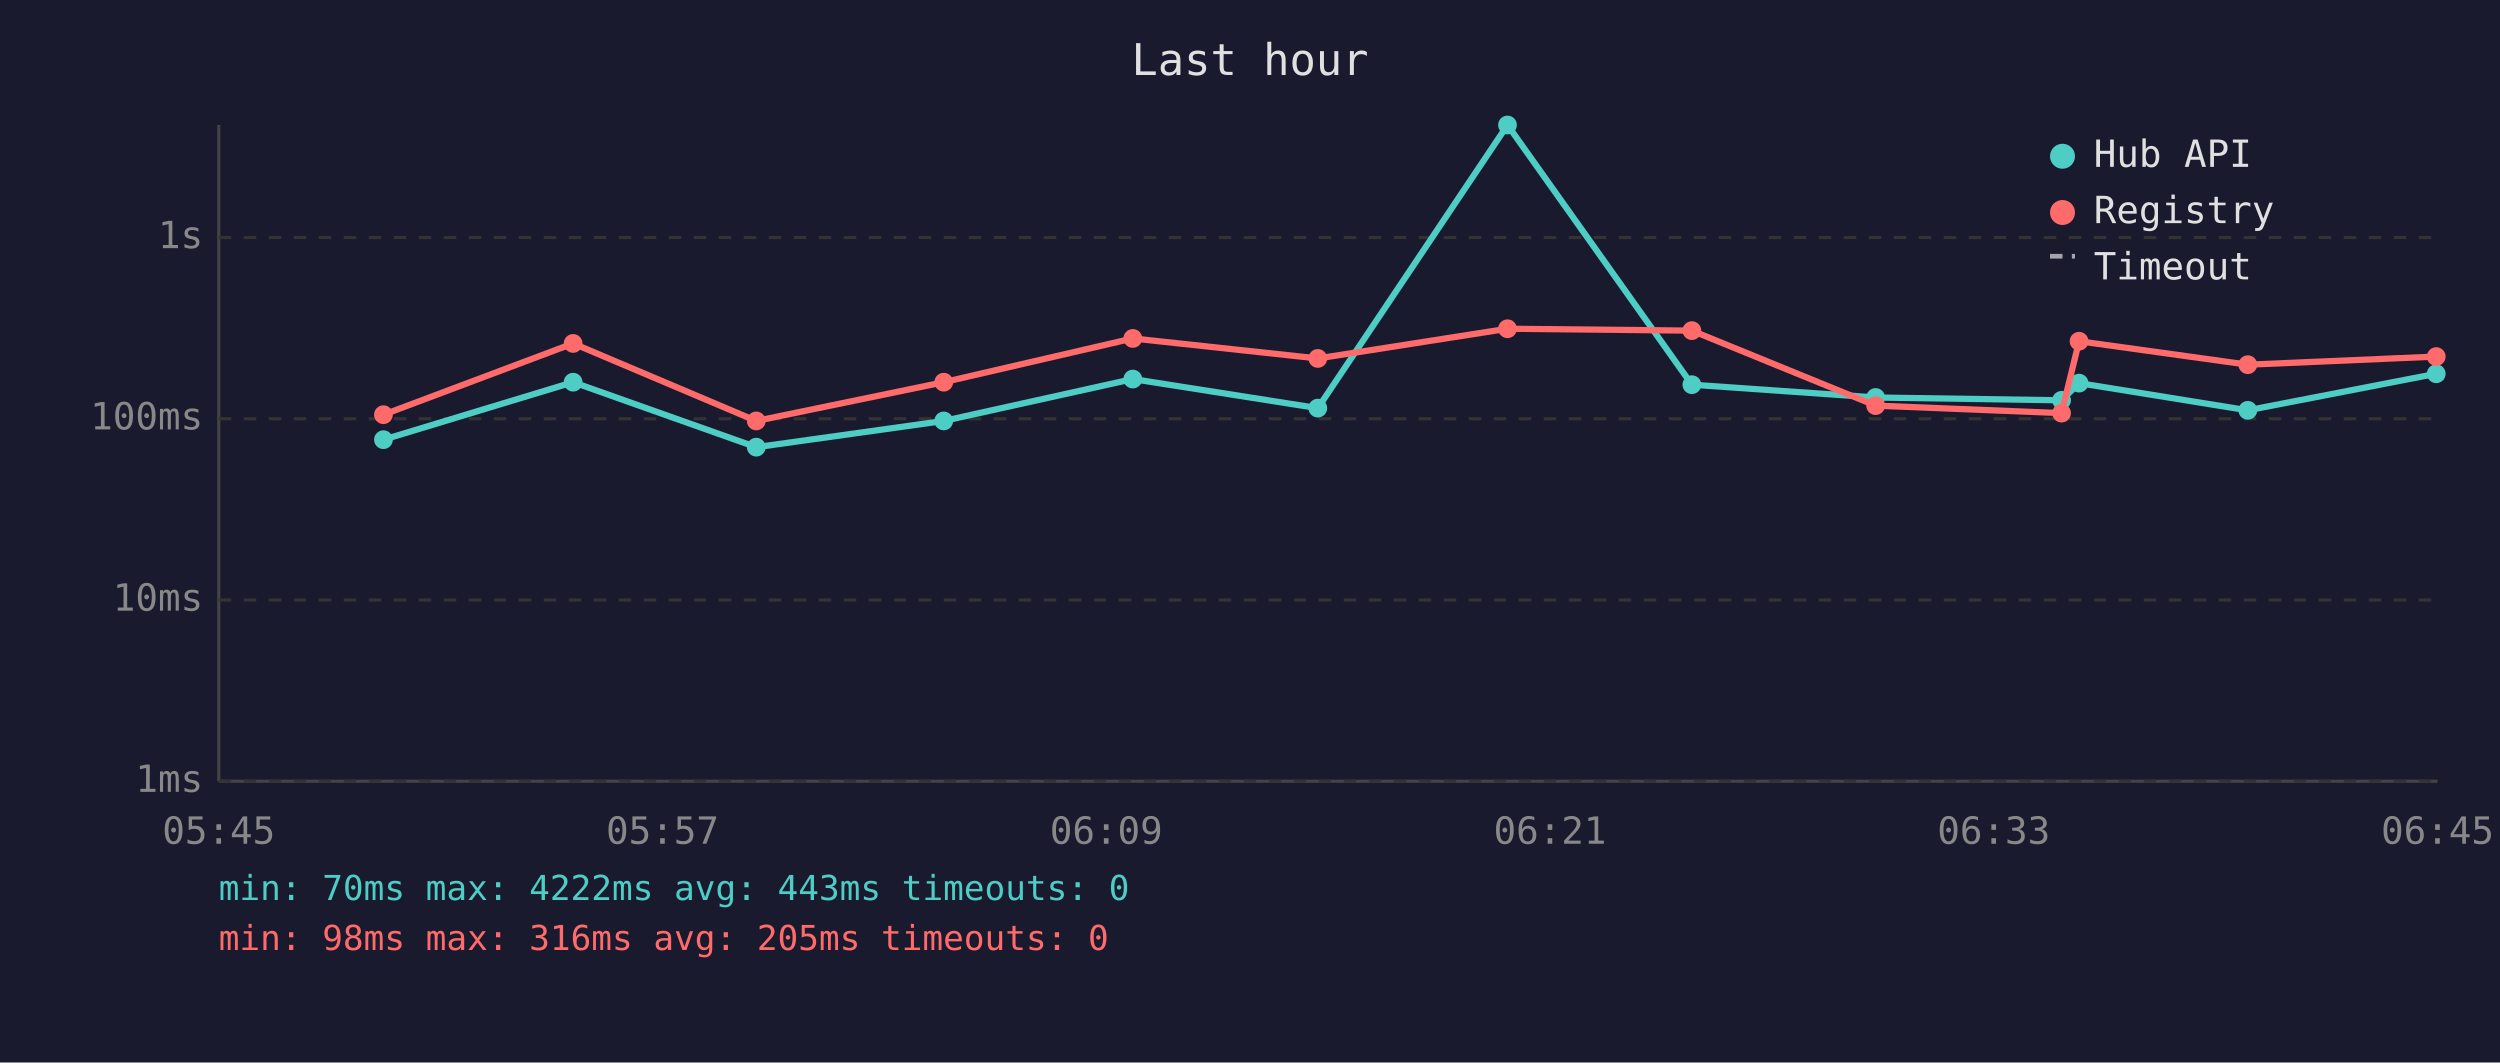
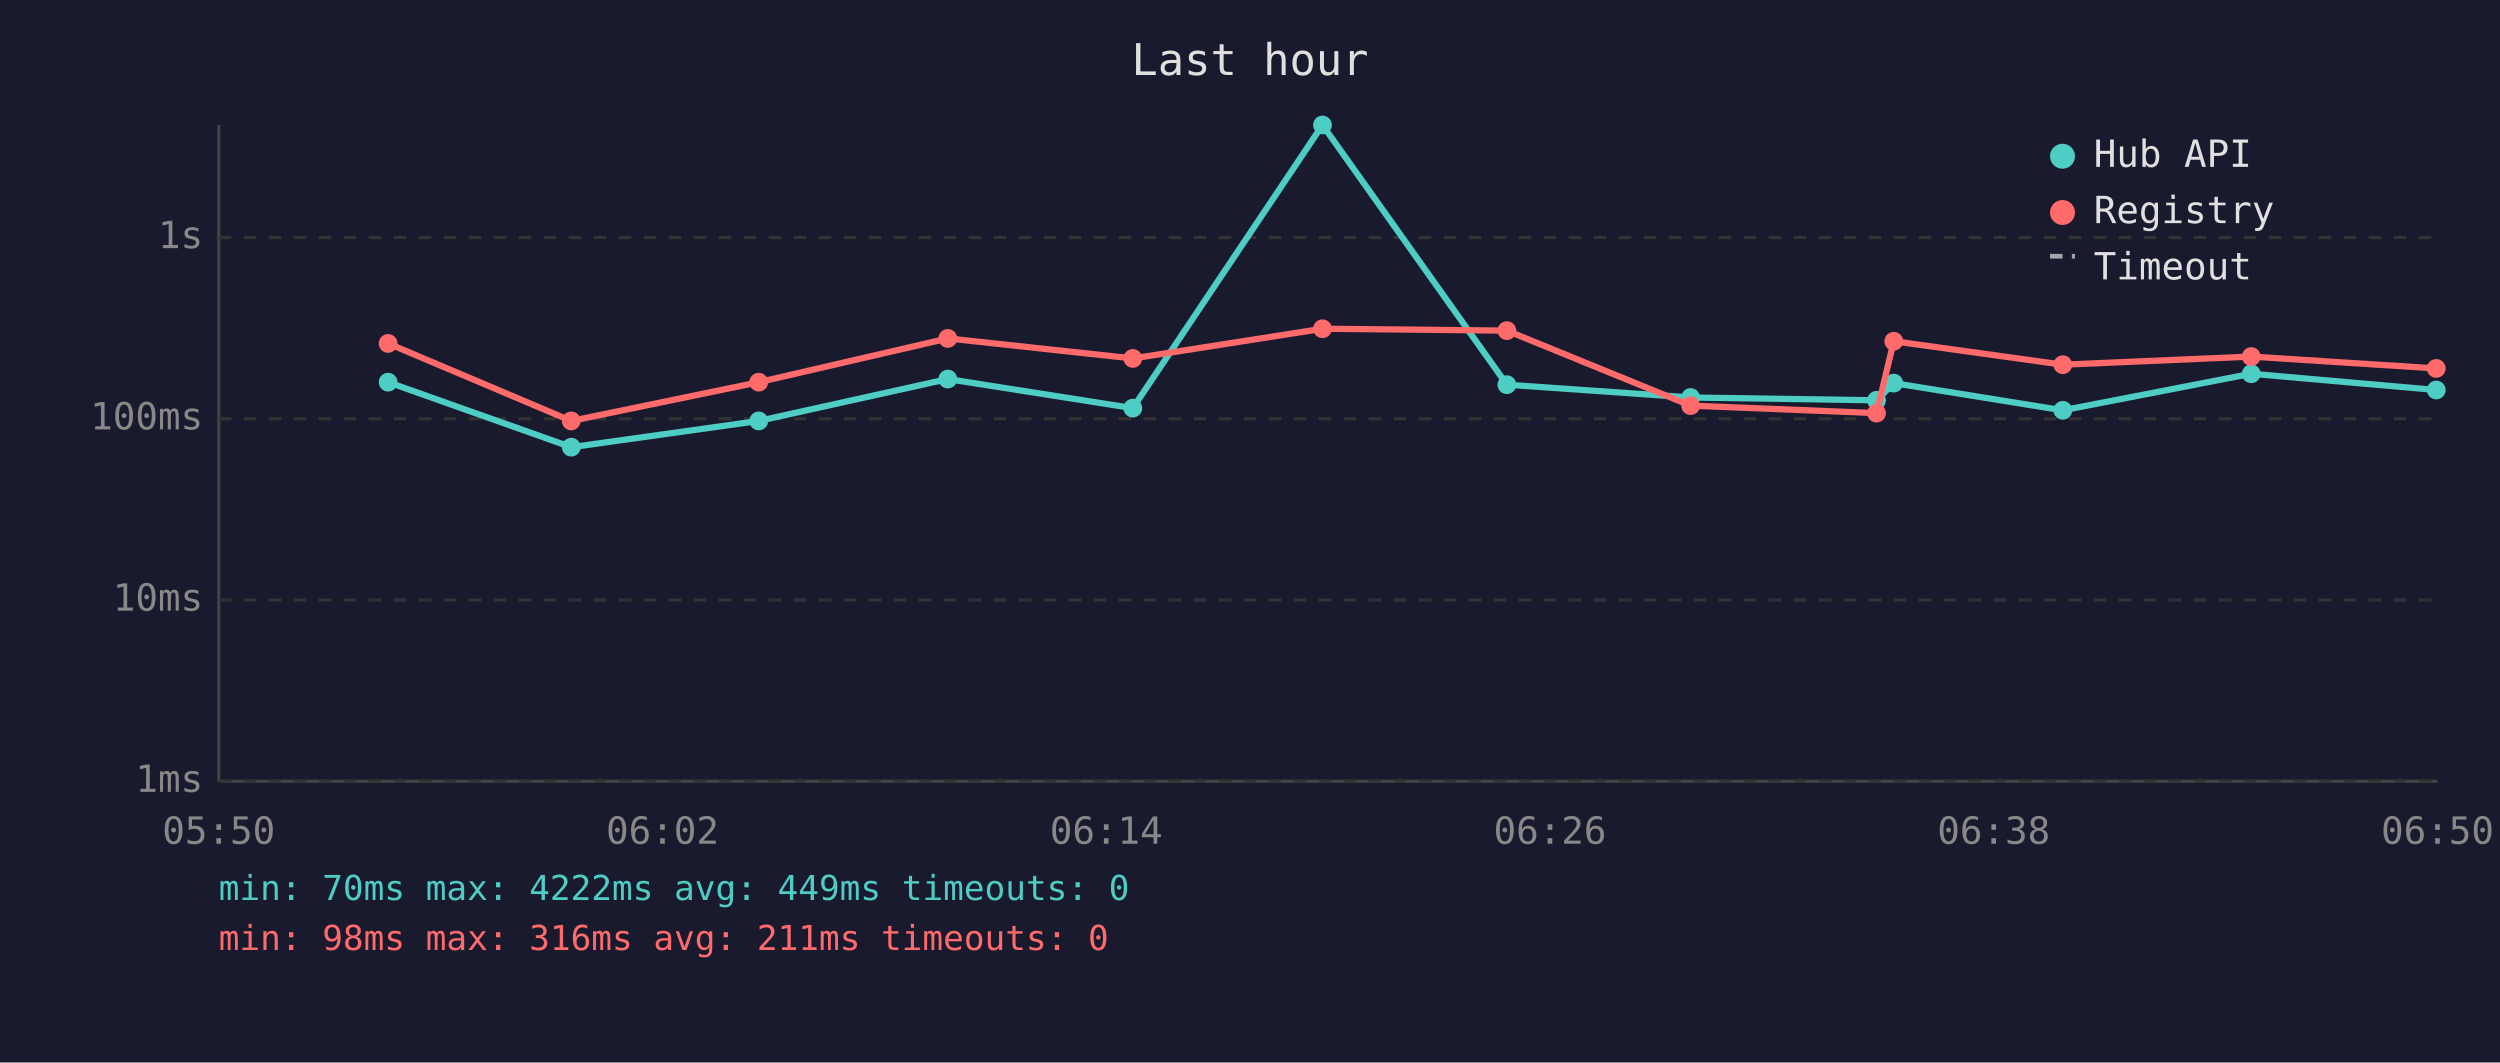
<svg xmlns="http://www.w3.org/2000/svg" viewBox="0 0 800 340" font-family="monospace" font-size="12">
  <rect width="800" height="340" fill="#1a1a2e" />
  <text x="400" y="24" fill="#e0e0e0" font-size="14" text-anchor="middle">Last hour</text>
  <line x1="70" y1="40" x2="70" y2="250" stroke="#444" stroke-width="1" />
  <line x1="70" y1="250" x2="780" y2="250" stroke="#444" stroke-width="1" />
  <line x1="70" y1="250" x2="780" y2="250" stroke="#333" stroke-width="1" stroke-dasharray="4" />
  <text x="65" y="250" fill="#888" text-anchor="end" dominant-baseline="middle">1ms</text>
  <line x1="70" y1="192" x2="780" y2="192" stroke="#333" stroke-width="1" stroke-dasharray="4" />
  <text x="65" y="192" fill="#888" text-anchor="end" dominant-baseline="middle">10ms</text>
  <line x1="70" y1="134" x2="780" y2="134" stroke="#333" stroke-width="1" stroke-dasharray="4" />
  <text x="65" y="134" fill="#888" text-anchor="end" dominant-baseline="middle">100ms</text>
  <line x1="70" y1="76" x2="780" y2="76" stroke="#333" stroke-width="1" stroke-dasharray="4" />
  <text x="65" y="76" fill="#888" text-anchor="end" dominant-baseline="middle">1s</text>
-   <text x="70" y="270" fill="#888" text-anchor="middle">05:45</text>
-   <text x="212" y="270" fill="#888" text-anchor="middle">05:57</text>
-   <text x="354" y="270" fill="#888" text-anchor="middle">06:09</text>
-   <text x="496" y="270" fill="#888" text-anchor="middle">06:21</text>
-   <text x="638" y="270" fill="#888" text-anchor="middle">06:33</text>
-   <text x="780" y="270" fill="#888" text-anchor="middle">06:45</text>
-   <polyline points="122.7,140.7 183.4,122.3 242.0,143.1 302.0,134.7 362.5,121.3 421.7,130.6 482.4,40.0 541.4,123.1 600.2,127.2 659.7,128.1 665.3,122.6 719.3,131.3 779.6,119.6" fill="none" stroke="#4ecdc4" stroke-width="2" opacity="1" />
-   <circle cx="122.7" cy="140.7" r="3" fill="#4ecdc4" />
-   <circle cx="183.4" cy="122.3" r="3" fill="#4ecdc4" />
-   <circle cx="242.0" cy="143.1" r="3" fill="#4ecdc4" />
-   <circle cx="302.0" cy="134.7" r="3" fill="#4ecdc4" />
-   <circle cx="362.5" cy="121.3" r="3" fill="#4ecdc4" />
-   <circle cx="421.7" cy="130.6" r="3" fill="#4ecdc4" />
-   <circle cx="482.4" cy="40.0" r="3" fill="#4ecdc4" />
-   <circle cx="541.4" cy="123.1" r="3" fill="#4ecdc4" />
-   <circle cx="600.2" cy="127.2" r="3" fill="#4ecdc4" />
-   <circle cx="659.7" cy="128.1" r="3" fill="#4ecdc4" />
-   <circle cx="665.3" cy="122.6" r="3" fill="#4ecdc4" />
-   <circle cx="719.3" cy="131.3" r="3" fill="#4ecdc4" />
-   <circle cx="779.6" cy="119.6" r="3" fill="#4ecdc4" />
-   <polyline points="122.7,132.7 183.4,109.9 242.0,134.7 302.0,122.3 362.5,108.3 421.7,114.7 482.4,105.2 541.4,105.8 600.2,129.8 659.7,132.2 665.3,109.2 719.3,116.7 779.6,114.1" fill="none" stroke="#ff6b6b" stroke-width="2" opacity="1" />
-   <circle cx="122.7" cy="132.7" r="3" fill="#ff6b6b" />
-   <circle cx="183.4" cy="109.9" r="3" fill="#ff6b6b" />
-   <circle cx="242.0" cy="134.7" r="3" fill="#ff6b6b" />
-   <circle cx="302.0" cy="122.3" r="3" fill="#ff6b6b" />
-   <circle cx="362.5" cy="108.3" r="3" fill="#ff6b6b" />
-   <circle cx="421.7" cy="114.7" r="3" fill="#ff6b6b" />
-   <circle cx="482.4" cy="105.2" r="3" fill="#ff6b6b" />
-   <circle cx="541.4" cy="105.8" r="3" fill="#ff6b6b" />
-   <circle cx="600.2" cy="129.8" r="3" fill="#ff6b6b" />
-   <circle cx="659.7" cy="132.2" r="3" fill="#ff6b6b" />
-   <circle cx="665.3" cy="109.2" r="3" fill="#ff6b6b" />
-   <circle cx="719.3" cy="116.7" r="3" fill="#ff6b6b" />
-   <circle cx="779.6" cy="114.1" r="3" fill="#ff6b6b" />
+   <text x="70" y="270" fill="#888" text-anchor="middle">05:50</text>
+   <text x="212" y="270" fill="#888" text-anchor="middle">06:02</text>
+   <text x="354" y="270" fill="#888" text-anchor="middle">06:14</text>
+   <text x="496" y="270" fill="#888" text-anchor="middle">06:26</text>
+   <text x="638" y="270" fill="#888" text-anchor="middle">06:38</text>
+   <text x="780" y="270" fill="#888" text-anchor="middle">06:50</text>
+   <polyline points="124.2,122.3 182.8,143.1 242.8,134.7 303.3,121.3 362.5,130.6 423.2,40.0 482.2,123.1 541.0,127.2 600.5,128.1 606.0,122.6 660.1,131.3 720.4,119.6 779.6,124.8" fill="none" stroke="#4ecdc4" stroke-width="2" opacity="1" />
+   <circle cx="124.2" cy="122.3" r="3" fill="#4ecdc4" />
+   <circle cx="182.8" cy="143.1" r="3" fill="#4ecdc4" />
+   <circle cx="242.8" cy="134.7" r="3" fill="#4ecdc4" />
+   <circle cx="303.3" cy="121.3" r="3" fill="#4ecdc4" />
+   <circle cx="362.5" cy="130.6" r="3" fill="#4ecdc4" />
+   <circle cx="423.2" cy="40.0" r="3" fill="#4ecdc4" />
+   <circle cx="482.2" cy="123.1" r="3" fill="#4ecdc4" />
+   <circle cx="541.0" cy="127.2" r="3" fill="#4ecdc4" />
+   <circle cx="600.5" cy="128.1" r="3" fill="#4ecdc4" />
+   <circle cx="606.0" cy="122.6" r="3" fill="#4ecdc4" />
+   <circle cx="660.1" cy="131.3" r="3" fill="#4ecdc4" />
+   <circle cx="720.4" cy="119.6" r="3" fill="#4ecdc4" />
+   <circle cx="779.6" cy="124.8" r="3" fill="#4ecdc4" />
+   <polyline points="124.2,109.9 182.8,134.7 242.8,122.3 303.3,108.3 362.5,114.7 423.2,105.2 482.2,105.8 541.0,129.8 600.5,132.2 606.0,109.2 660.1,116.7 720.4,114.1 779.6,117.9" fill="none" stroke="#ff6b6b" stroke-width="2" opacity="1" />
+   <circle cx="124.2" cy="109.9" r="3" fill="#ff6b6b" />
+   <circle cx="182.8" cy="134.7" r="3" fill="#ff6b6b" />
+   <circle cx="242.8" cy="122.3" r="3" fill="#ff6b6b" />
+   <circle cx="303.3" cy="108.3" r="3" fill="#ff6b6b" />
+   <circle cx="362.5" cy="114.7" r="3" fill="#ff6b6b" />
+   <circle cx="423.2" cy="105.2" r="3" fill="#ff6b6b" />
+   <circle cx="482.2" cy="105.8" r="3" fill="#ff6b6b" />
+   <circle cx="541.0" cy="129.8" r="3" fill="#ff6b6b" />
+   <circle cx="600.5" cy="132.2" r="3" fill="#ff6b6b" />
+   <circle cx="606.0" cy="109.2" r="3" fill="#ff6b6b" />
+   <circle cx="660.1" cy="116.7" r="3" fill="#ff6b6b" />
+   <circle cx="720.4" cy="114.1" r="3" fill="#ff6b6b" />
+   <circle cx="779.6" cy="117.9" r="3" fill="#ff6b6b" />
  <circle cx="660" cy="50" r="4" fill="#4ecdc4" />
  <text x="670" y="50" fill="#e0e0e0" dominant-baseline="middle">Hub API</text>
  <circle cx="660" cy="68" r="4" fill="#ff6b6b" />
  <text x="670" y="68" fill="#e0e0e0" dominant-baseline="middle">Registry</text>
  <line x1="656" y1="82" x2="664" y2="82" stroke="#e0e0e0" stroke-width="1.5" stroke-dasharray="4,3" opacity="0.7" />
  <text x="670" y="86" fill="#e0e0e0" dominant-baseline="middle">Timeout</text>
-   <text x="70" y="288" fill="#4ecdc4" font-size="11">min: 70ms  max: 4222ms  avg: 443ms  timeouts: 0</text>
-   <text x="70" y="304" fill="#ff6b6b" font-size="11">min: 98ms  max: 316ms  avg: 205ms  timeouts: 0</text>
+   <text x="70" y="288" fill="#4ecdc4" font-size="11">min: 70ms  max: 4222ms  avg: 449ms  timeouts: 0</text>
+   <text x="70" y="304" fill="#ff6b6b" font-size="11">min: 98ms  max: 316ms  avg: 211ms  timeouts: 0</text>
</svg>
